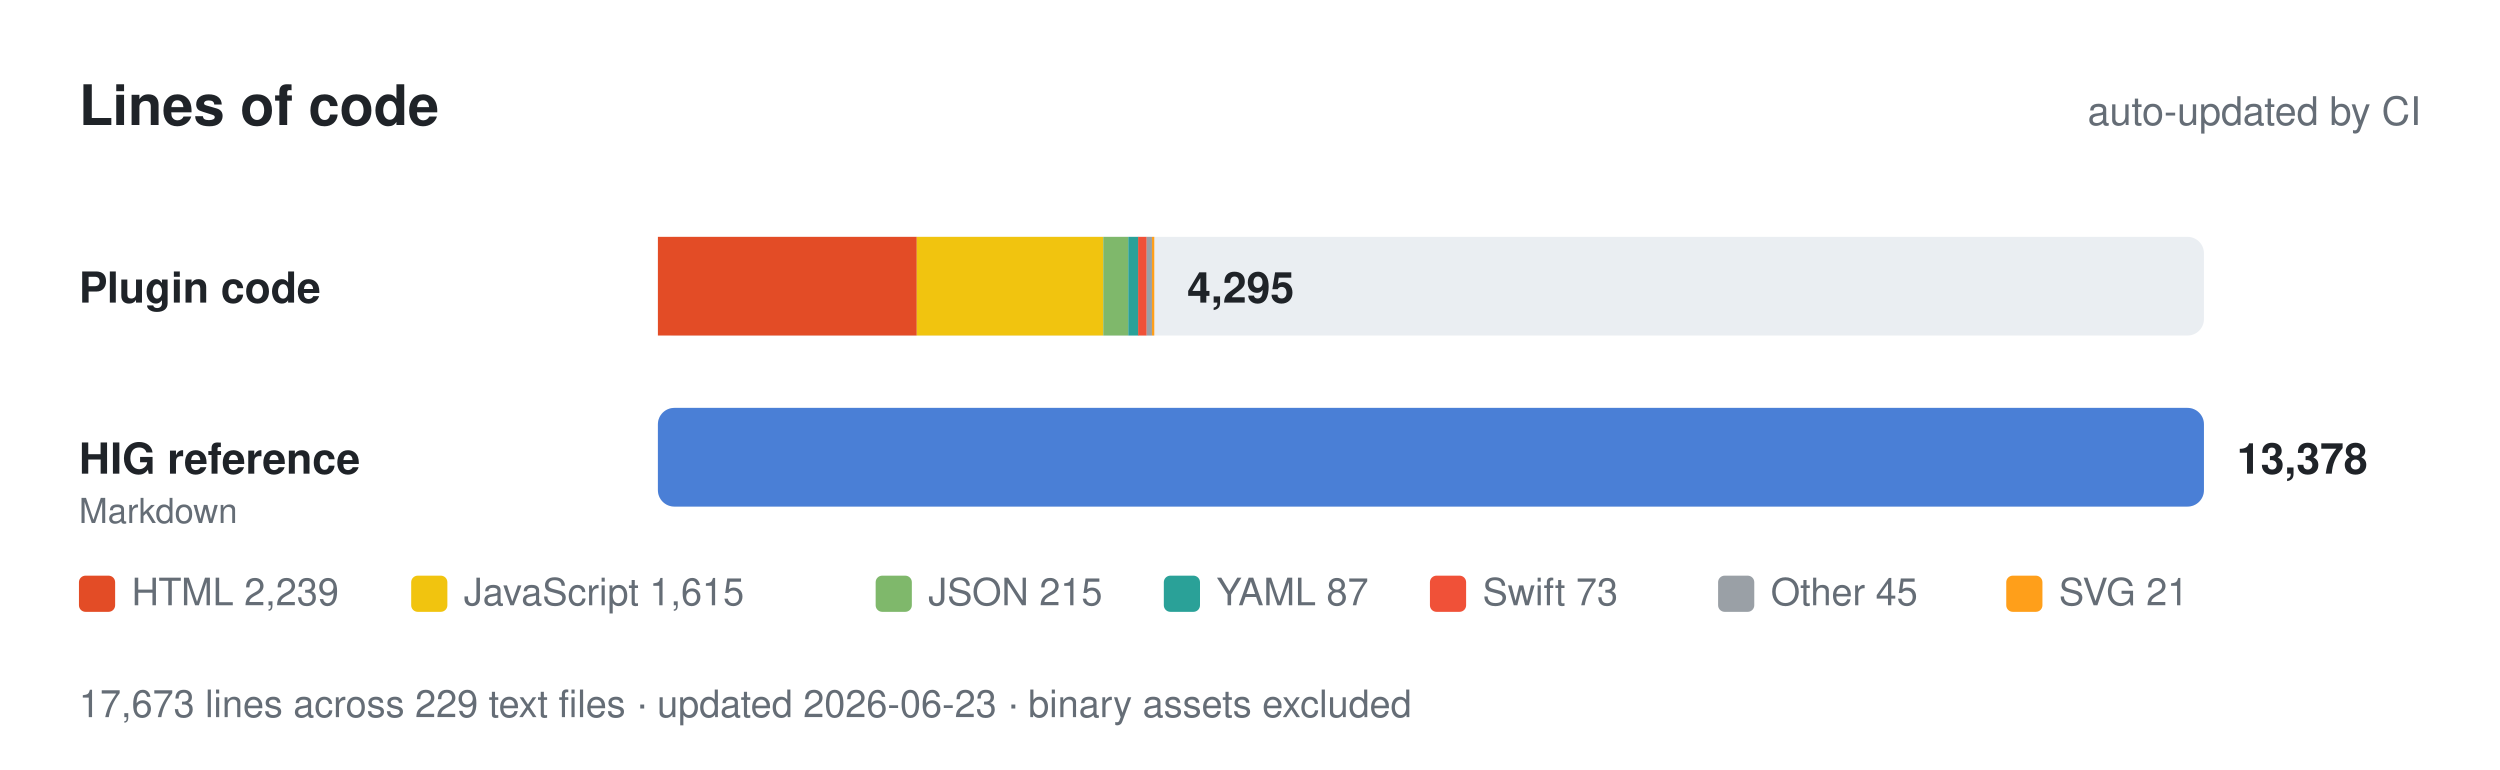
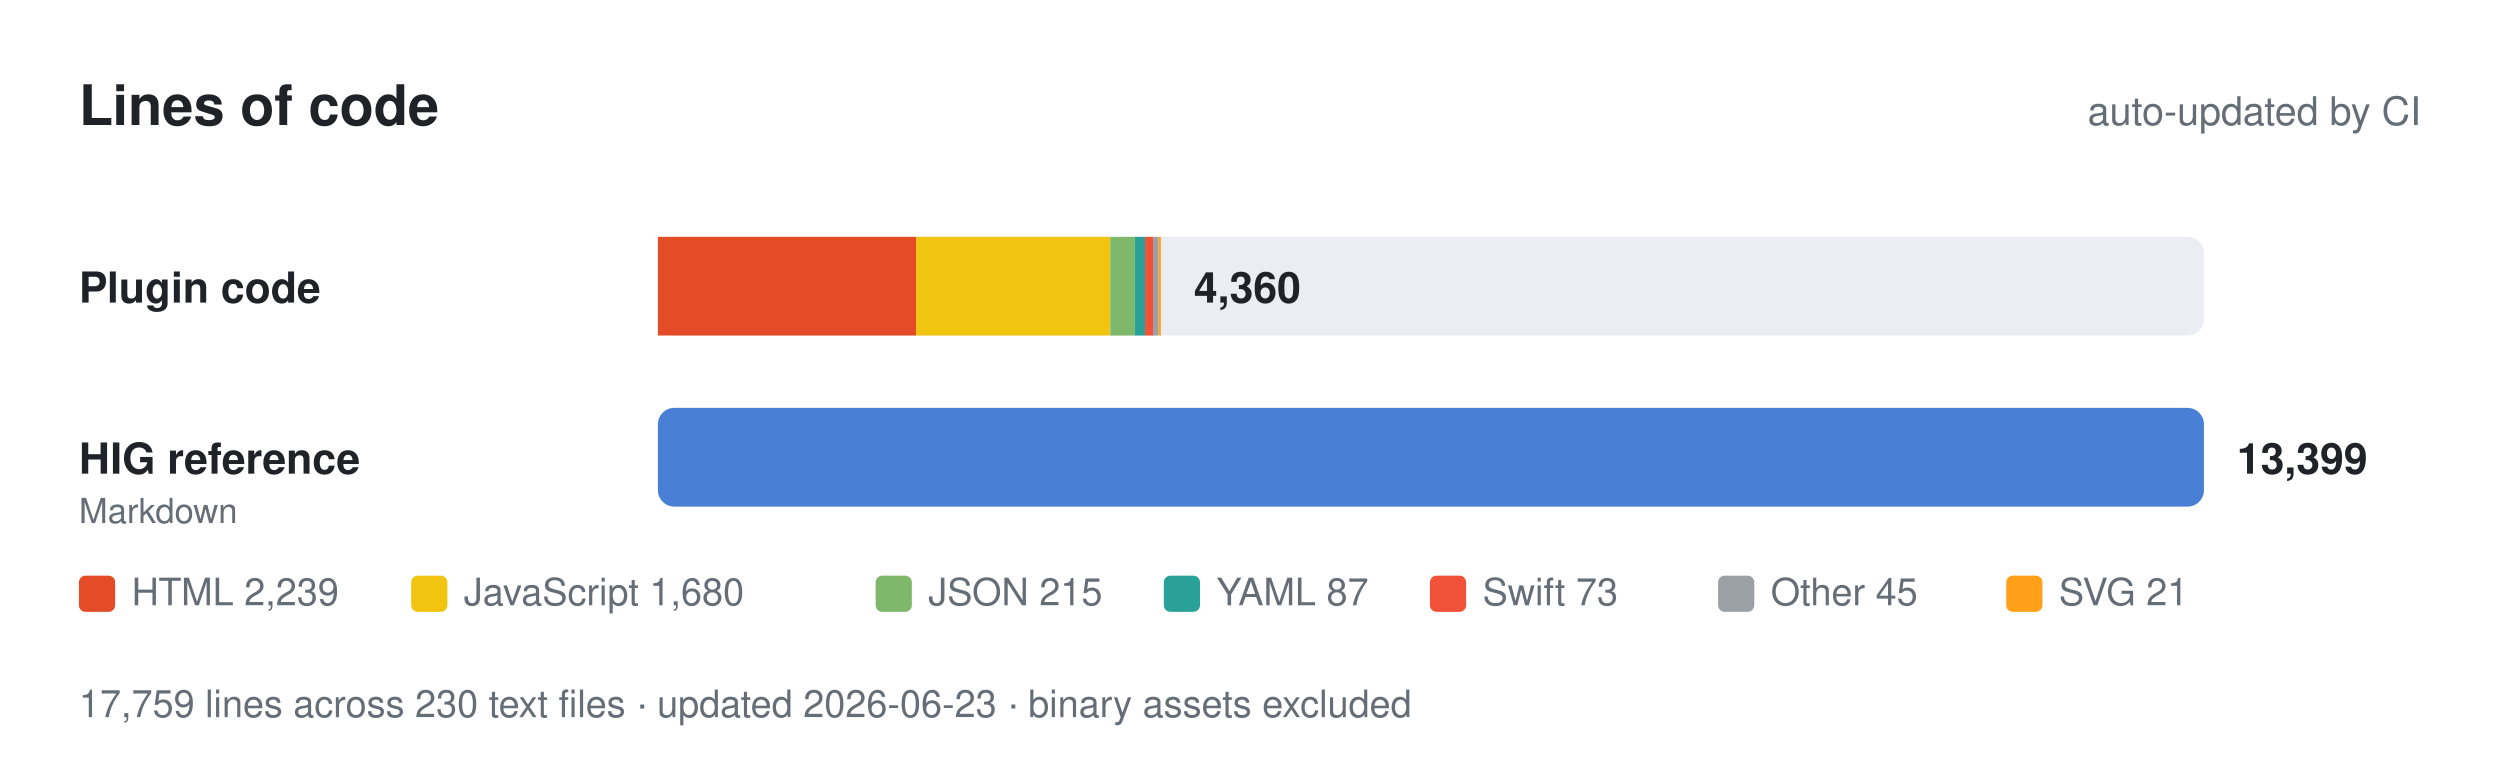
- <svg xmlns="http://www.w3.org/2000/svg" viewBox="0 0 760 234" width="760" height="234" role="img" aria-label="Lines of code: 4,295 of plugin code and 13,378 of Apple HIG reference.">
+ <svg xmlns="http://www.w3.org/2000/svg" viewBox="0 0 760 234" width="760" height="234" role="img" aria-label="Lines of code: 4,360 of plugin code and 13,399 of Apple HIG reference.">
  <style>
    text { font-family: -apple-system, BlinkMacSystemFont, 'Segoe UI', Helvetica, Arial, sans-serif; fill: #1f2328; }
    .muted { fill: #656d76; }
    .track { fill: #eaeef2; }
    .value { font-weight: 600; }
    @media (prefers-color-scheme: dark) {
      text { fill: #e6edf3; }
      .muted { fill: #8b949e; }
      .track { fill: #21262d; }
    }
  </style>
  <text x="24" y="38" font-size="17" font-weight="700">Lines of code</text>
  <text class="muted" x="736" y="38" font-size="12" text-anchor="end">auto-updated by CI</text>
  <text x="24" y="92" font-size="13" font-weight="600">Plugin code</text>
  <rect class="track" x="200" y="72" width="470" height="30" rx="5" />
-   <rect x="200.0" y="72" width="78.7" height="30" fill="#e34c26" />
-   <rect x="278.7" y="72" width="56.7" height="30" fill="#f1c40f" />
-   <rect x="335.4" y="72" width="7.6" height="30" fill="#7fb86b" />
-   <rect x="343.0" y="72" width="3.1" height="30" fill="#2aa198" />
-   <rect x="346.0" y="72" width="2.6" height="30" fill="#f05138" />
-   <rect x="348.6" y="72" width="1.6" height="30" fill="#9aa0a6" />
-   <rect x="350.2" y="72" width="0.7" height="30" fill="#ff9f1a" />
-   <text class="value" x="360.893" y="92" font-size="13">4,295</text>
+   <rect x="200.0" y="72" width="78.5" height="30" fill="#e34c26" />
+   <rect x="278.5" y="72" width="58.9" height="30" fill="#f1c40f" />
+   <rect x="337.5" y="72" width="7.5" height="30" fill="#7fb86b" />
+   <rect x="345.0" y="72" width="3.1" height="30" fill="#2aa198" />
+   <rect x="348.1" y="72" width="2.6" height="30" fill="#f05138" />
+   <rect x="350.6" y="72" width="1.6" height="30" fill="#9aa0a6" />
+   <rect x="352.2" y="72" width="0.7" height="30" fill="#ff9f1a" />
+   <text class="value" x="362.937" y="92" font-size="13">4,360</text>
  <text x="24" y="144" font-size="13" font-weight="600">HIG reference</text>
  <text class="muted" x="24" y="159" font-size="10.5">Markdown</text>
  <rect class="track" x="200" y="124" width="470" height="30" rx="5" />
  <rect x="200" y="124" width="470.0" height="30" rx="5" fill="#4a7fd6" />
-   <text class="value" x="680" y="144" font-size="13">13,378</text>
+   <text class="value" x="680" y="144" font-size="13">13,399</text>
  <rect x="24" y="175" width="11" height="11" rx="2" fill="#e34c26" />
  <text class="muted" x="40" y="184" font-size="11.5">HTML 2,239</text>
  <rect x="125" y="175" width="11" height="11" rx="2" fill="#f1c40f" />
-   <text class="muted" x="141" y="184" font-size="11.5">JavaScript 1,615</text>
+   <text class="muted" x="141" y="184" font-size="11.5">JavaScript 1,680</text>
  <rect x="266.2" y="175" width="11" height="11" rx="2" fill="#7fb86b" />
  <text class="muted" x="282.2" y="184" font-size="11.5">JSON 215</text>
  <rect x="353.8" y="175" width="11" height="11" rx="2" fill="#2aa198" />
  <text class="muted" x="369.8" y="184" font-size="11.5">YAML 87</text>
  <rect x="434.7" y="175" width="11" height="11" rx="2" fill="#f05138" />
  <text class="muted" x="450.7" y="184" font-size="11.5">Swift 73</text>
  <rect x="522.3" y="175" width="11" height="11" rx="2" fill="#9aa0a6" />
  <text class="muted" x="538.3" y="184" font-size="11.5">Other 45</text>
  <rect x="609.9" y="175" width="11" height="11" rx="2" fill="#ff9f1a" />
  <text class="muted" x="625.9" y="184" font-size="11.5">SVG 21</text>
-   <text class="muted" x="24" y="218" font-size="11.5">17,673 lines across 229 text files · updated 2026-06-23 · binary assets excluded</text>
+   <text class="muted" x="24" y="218" font-size="11.5">17,759 lines across 230 text files · updated 2026-06-23 · binary assets excluded</text>
</svg>
